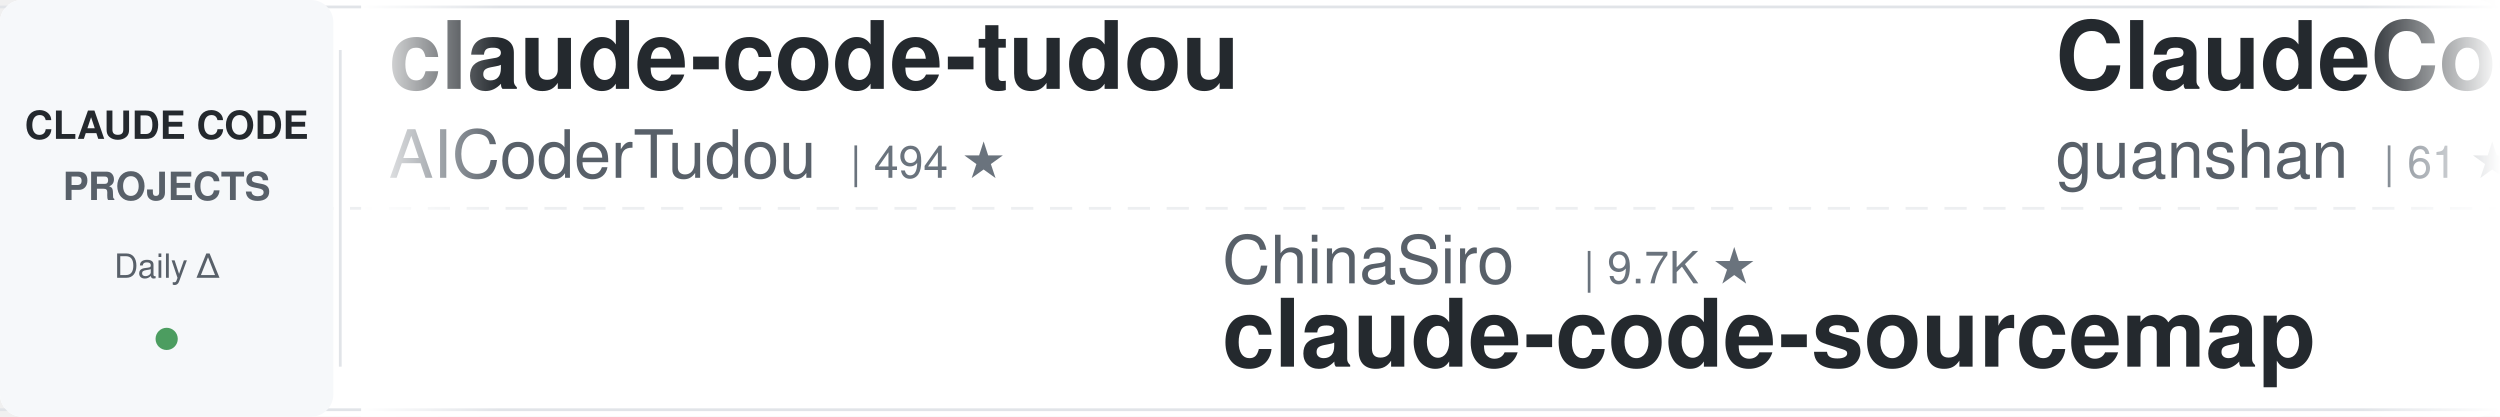
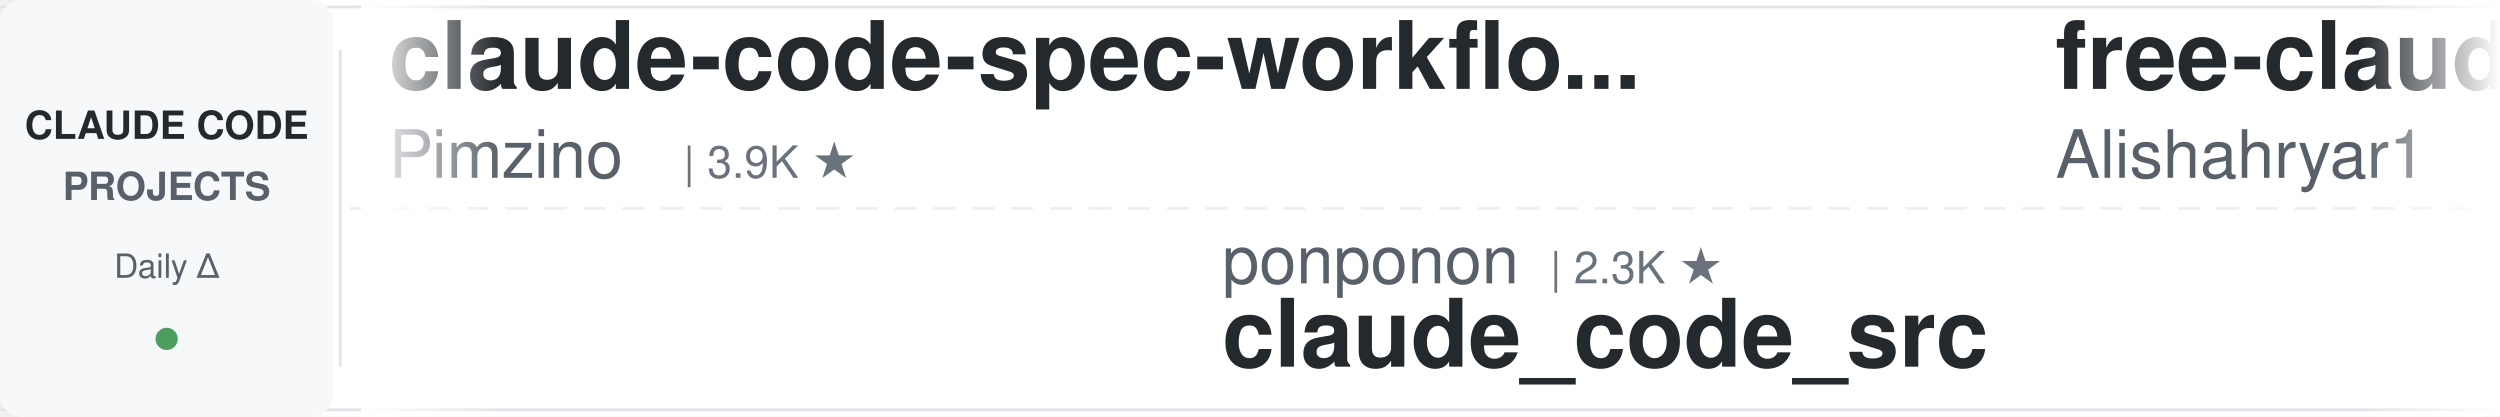
<svg xmlns="http://www.w3.org/2000/svg" width="900" height="150">
  <defs>
    <linearGradient id="awesomeLeftFade" x1="0%" y1="0%" x2="100%" y2="0%">
      <stop offset="0%" style="stop-color:#ffffff;stop-opacity:1" />
      <stop offset="100%" style="stop-color:#ffffff;stop-opacity:0" />
    </linearGradient>
    <linearGradient id="awesomeRightFade" x1="0%" y1="0%" x2="100%" y2="0%">
      <stop offset="0%" style="stop-color:#ffffff;stop-opacity:0" />
      <stop offset="100%" style="stop-color:#ffffff;stop-opacity:1" />
    </linearGradient>
  </defs>
  <rect width="900" height="150" fill="#ffffff" rx="8" />
  <rect x="0" y="2" width="900" height="1" fill="#e1e4e8" />
  <rect x="0" y="147" width="900" height="1" fill="#e1e4e8" />
  <line x1="0" y1="75" x2="900" y2="75" stroke="#e1e4e8" stroke-width="1" stroke-dasharray="8 6" opacity="0.6" />
  <rect x="0" y="0" width="120" height="150" fill="#f6f8fa" rx="8" />
  <text x="60" y="50" font-family="-apple-system, BlinkMacSystemFont, 'Segoe UI', Helvetica, Arial, sans-serif" font-size="14" font-weight="600" fill="#24292e" text-anchor="middle">CLAUDE CODE</text>
  <text x="60" y="72" font-family="-apple-system, BlinkMacSystemFont, 'Segoe UI', Helvetica, Arial, sans-serif" font-size="14" font-weight="600" fill="#586069" text-anchor="middle">PROJECTS</text>
  <text x="60" y="100" font-family="-apple-system, BlinkMacSystemFont, 'Segoe UI', Helvetica, Arial, sans-serif" font-size="12" font-weight="500" fill="#586069" text-anchor="middle">Daily Δ</text>
  <circle cx="60" cy="122" r="4" fill="#22863a" opacity="0.8" />
  <rect x="122" y="18" width="1" height="114" fill="#e1e4e8" />
  <clipPath id="awesomeTickerClip">
    <rect x="130" y="0" width="770" height="150" />
  </clipPath>
  <g clip-path="url(#awesomeTickerClip)">
    <g id="awesomeTickerItems">
      <animateTransform attributeName="transform" attributeType="XML" type="translate" from="0 0" to="-3000 0" dur="54s" repeatCount="indefinite" />
      <g transform="translate(0, 0)">
-         <text x="140" y="32" font-family="-apple-system, BlinkMacSystemFont, 'Segoe UI', Helvetica, Arial, sans-serif" font-size="34" font-weight="600" fill="#24292e">claude-code-tudou</text>
-         <text x="140" y="64" font-family="-apple-system, BlinkMacSystemFont, 'Segoe UI', Helvetica, Arial, sans-serif" font-size="24" font-weight="400" fill="#586069">AICoderTudou</text>
-         <text x="306" y="64" font-family="-apple-system, BlinkMacSystemFont, 'Segoe UI', Helvetica, Arial, sans-serif" font-size="16" font-weight="500" fill="#6a737d">| 494 ★</text>
+         <text x="140" y="32" font-family="-apple-system, BlinkMacSystemFont, 'Segoe UI', Helvetica, Arial, sans-serif" font-size="34" font-weight="600" fill="#24292e">claude-code-spec-workflo...</text>
+         <text x="140" y="64" font-family="-apple-system, BlinkMacSystemFont, 'Segoe UI', Helvetica, Arial, sans-serif" font-size="24" font-weight="400" fill="#586069">Pimzino</text>
+         <text x="246" y="64" font-family="-apple-system, BlinkMacSystemFont, 'Segoe UI', Helvetica, Arial, sans-serif" font-size="16" font-weight="500" fill="#6a737d">| 3.9K ★</text>
      </g>
      <g transform="translate(300, 0)">
-         <text x="140" y="102" font-family="-apple-system, BlinkMacSystemFont, 'Segoe UI', Helvetica, Arial, sans-serif" font-size="24" font-weight="400" fill="#586069">ChinaSiro</text>
-         <text x="270" y="102" font-family="-apple-system, BlinkMacSystemFont, 'Segoe UI', Helvetica, Arial, sans-serif" font-size="16" font-weight="500" fill="#6a737d">| 9.7K ★</text>
-         <text x="140" y="132" font-family="-apple-system, BlinkMacSystemFont, 'Segoe UI', Helvetica, Arial, sans-serif" font-size="34" font-weight="600" fill="#24292e">claude-code-sourcemap</text>
+         <text x="140" y="102" font-family="-apple-system, BlinkMacSystemFont, 'Segoe UI', Helvetica, Arial, sans-serif" font-size="24" font-weight="400" fill="#586069">ponponon</text>
+         <text x="258" y="102" font-family="-apple-system, BlinkMacSystemFont, 'Segoe UI', Helvetica, Arial, sans-serif" font-size="16" font-weight="500" fill="#6a737d">| 2.3K ★</text>
+         <text x="140" y="132" font-family="-apple-system, BlinkMacSystemFont, 'Segoe UI', Helvetica, Arial, sans-serif" font-size="34" font-weight="600" fill="#24292e">claude_code_src</text>
      </g>
      <g transform="translate(600, 0)">
-         <text x="140" y="32" font-family="-apple-system, BlinkMacSystemFont, 'Segoe UI', Helvetica, Arial, sans-serif" font-size="34" font-weight="600" fill="#24292e">ClaudeCode</text>
-         <text x="140" y="64" font-family="-apple-system, BlinkMacSystemFont, 'Segoe UI', Helvetica, Arial, sans-serif" font-size="24" font-weight="400" fill="#586069">guanshan</text>
-         <text x="258" y="64" font-family="-apple-system, BlinkMacSystemFont, 'Segoe UI', Helvetica, Arial, sans-serif" font-size="16" font-weight="500" fill="#6a737d">| 61 ★</text>
+         <text x="140" y="32" font-family="-apple-system, BlinkMacSystemFont, 'Segoe UI', Helvetica, Arial, sans-serif" font-size="34" font-weight="600" fill="#24292e">free-claude-code</text>
+         <text x="140" y="64" font-family="-apple-system, BlinkMacSystemFont, 'Segoe UI', Helvetica, Arial, sans-serif" font-size="24" font-weight="400" fill="#586069">Alishahryar1</text>
+         <text x="306" y="64" font-family="-apple-system, BlinkMacSystemFont, 'Segoe UI', Helvetica, Arial, sans-serif" font-size="16" font-weight="500" fill="#6a737d">| 54.9K ★</text>
+         <text x="392" y="64" font-family="-apple-system, BlinkMacSystemFont, 'Segoe UI', Helvetica, Arial, sans-serif" font-size="16" font-weight="500" fill="#22863a"> +15</text>
      </g>
      <g transform="translate(900, 0)">
+         <text x="140" y="102" font-family="-apple-system, BlinkMacSystemFont, 'Segoe UI', Helvetica, Arial, sans-serif" font-size="24" font-weight="400" fill="#586069">anthropics</text>
+         <text x="282" y="102" font-family="-apple-system, BlinkMacSystemFont, 'Segoe UI', Helvetica, Arial, sans-serif" font-size="16" font-weight="500" fill="#6a737d">| 8.9K ★</text>
+         <text x="359" y="102" font-family="-apple-system, BlinkMacSystemFont, 'Segoe UI', Helvetica, Arial, sans-serif" font-size="16" font-weight="500" fill="#22863a"> +1</text>
+         <text x="140" y="132" font-family="-apple-system, BlinkMacSystemFont, 'Segoe UI', Helvetica, Arial, sans-serif" font-size="34" font-weight="600" fill="#24292e">claude-code-action</text>
+       </g>
+       <g transform="translate(1200, 0)">
+         <text x="140" y="32" font-family="-apple-system, BlinkMacSystemFont, 'Segoe UI', Helvetica, Arial, sans-serif" font-size="34" font-weight="600" fill="#24292e">Claude-Code-Source-Study</text>
+         <text x="140" y="64" font-family="-apple-system, BlinkMacSystemFont, 'Segoe UI', Helvetica, Arial, sans-serif" font-size="24" font-weight="400" fill="#586069">luyao618</text>
+         <text x="258" y="64" font-family="-apple-system, BlinkMacSystemFont, 'Segoe UI', Helvetica, Arial, sans-serif" font-size="16" font-weight="500" fill="#6a737d">| 1.7K ★</text>
+       </g>
+       <g transform="translate(1500, 0)">
        <text x="140" y="102" font-family="-apple-system, BlinkMacSystemFont, 'Segoe UI', Helvetica, Arial, sans-serif" font-size="24" font-weight="400" fill="#586069">lintsinghua</text>
        <text x="294" y="102" font-family="-apple-system, BlinkMacSystemFont, 'Segoe UI', Helvetica, Arial, sans-serif" font-size="16" font-weight="500" fill="#6a737d">| 4.2K ★</text>
-         <text x="371" y="102" font-family="-apple-system, BlinkMacSystemFont, 'Segoe UI', Helvetica, Arial, sans-serif" font-size="16" font-weight="500" fill="#22863a"> +1</text>
        <text x="140" y="132" font-family="-apple-system, BlinkMacSystemFont, 'Segoe UI', Helvetica, Arial, sans-serif" font-size="34" font-weight="600" fill="#24292e">claude-code-book</text>
      </g>
-       <g transform="translate(1200, 0)">
-         <text x="140" y="32" font-family="-apple-system, BlinkMacSystemFont, 'Segoe UI', Helvetica, Arial, sans-serif" font-size="34" font-weight="600" fill="#24292e">Open-ClaudeCode</text>
-         <text x="140" y="64" font-family="-apple-system, BlinkMacSystemFont, 'Segoe UI', Helvetica, Arial, sans-serif" font-size="24" font-weight="400" fill="#586069">LING71671</text>
-         <text x="270" y="64" font-family="-apple-system, BlinkMacSystemFont, 'Segoe UI', Helvetica, Arial, sans-serif" font-size="16" font-weight="500" fill="#6a737d">| 949 ★</text>
-       </g>
-       <g transform="translate(1500, 0)">
-         <text x="140" y="102" font-family="-apple-system, BlinkMacSystemFont, 'Segoe UI', Helvetica, Arial, sans-serif" font-size="24" font-weight="400" fill="#586069">Donchitos</text>
-         <text x="270" y="102" font-family="-apple-system, BlinkMacSystemFont, 'Segoe UI', Helvetica, Arial, sans-serif" font-size="16" font-weight="500" fill="#6a737d">| 25.1K ★</text>
-         <text x="356" y="102" font-family="-apple-system, BlinkMacSystemFont, 'Segoe UI', Helvetica, Arial, sans-serif" font-size="16" font-weight="500" fill="#22863a"> +7</text>
-         <text x="140" y="132" font-family="-apple-system, BlinkMacSystemFont, 'Segoe UI', Helvetica, Arial, sans-serif" font-size="34" font-weight="600" fill="#24292e">Claude-Code-Game-Studios</text>
-       </g>
      <g transform="translate(1800, 0)">
-         <text x="140" y="32" font-family="-apple-system, BlinkMacSystemFont, 'Segoe UI', Helvetica, Arial, sans-serif" font-size="34" font-weight="600" fill="#24292e">ralph-claude-code</text>
-         <text x="140" y="64" font-family="-apple-system, BlinkMacSystemFont, 'Segoe UI', Helvetica, Arial, sans-serif" font-size="24" font-weight="400" fill="#586069">frankbria</text>
-         <text x="270" y="64" font-family="-apple-system, BlinkMacSystemFont, 'Segoe UI', Helvetica, Arial, sans-serif" font-size="16" font-weight="500" fill="#6a737d">| 9.6K ★</text>
+         <text x="140" y="32" font-family="-apple-system, BlinkMacSystemFont, 'Segoe UI', Helvetica, Arial, sans-serif" font-size="34" font-weight="600" fill="#24292e">claude_codex_bridge</text>
+         <text x="140" y="64" font-family="-apple-system, BlinkMacSystemFont, 'Segoe UI', Helvetica, Arial, sans-serif" font-size="24" font-weight="400" fill="#586069">SeemSeam</text>
+         <text x="258" y="64" font-family="-apple-system, BlinkMacSystemFont, 'Segoe UI', Helvetica, Arial, sans-serif" font-size="16" font-weight="500" fill="#6a737d">| 3.5K ★</text>
      </g>
      <g transform="translate(2100, 0)">
-         <text x="140" y="102" font-family="-apple-system, BlinkMacSystemFont, 'Segoe UI', Helvetica, Arial, sans-serif" font-size="24" font-weight="400" fill="#586069">Piebald-AI</text>
-         <text x="282" y="102" font-family="-apple-system, BlinkMacSystemFont, 'Segoe UI', Helvetica, Arial, sans-serif" font-size="16" font-weight="500" fill="#6a737d">| 12.7K ★</text>
-         <text x="368" y="102" font-family="-apple-system, BlinkMacSystemFont, 'Segoe UI', Helvetica, Arial, sans-serif" font-size="16" font-weight="500" fill="#22863a"> +1</text>
-         <text x="140" y="132" font-family="-apple-system, BlinkMacSystemFont, 'Segoe UI', Helvetica, Arial, sans-serif" font-size="34" font-weight="600" fill="#24292e">claude-code-system-promp...</text>
+         <text x="140" y="102" font-family="-apple-system, BlinkMacSystemFont, 'Segoe UI', Helvetica, Arial, sans-serif" font-size="24" font-weight="400" fill="#586069">zstmfhy</text>
+         <text x="246" y="102" font-family="-apple-system, BlinkMacSystemFont, 'Segoe UI', Helvetica, Arial, sans-serif" font-size="16" font-weight="500" fill="#6a737d">| 189 ★</text>
+         <text x="140" y="132" font-family="-apple-system, BlinkMacSystemFont, 'Segoe UI', Helvetica, Arial, sans-serif" font-size="34" font-weight="600" fill="#24292e">Claude-code</text>
      </g>
      <g transform="translate(2400, 0)">
-         <text x="140" y="32" font-family="-apple-system, BlinkMacSystemFont, 'Segoe UI', Helvetica, Arial, sans-serif" font-size="34" font-weight="600" fill="#24292e">claude-code-proxy</text>
-         <text x="140" y="64" font-family="-apple-system, BlinkMacSystemFont, 'Segoe UI', Helvetica, Arial, sans-serif" font-size="24" font-weight="400" fill="#586069">1rgs</text>
-         <text x="210" y="64" font-family="-apple-system, BlinkMacSystemFont, 'Segoe UI', Helvetica, Arial, sans-serif" font-size="16" font-weight="500" fill="#6a737d">| 3.7K ★</text>
-         <text x="287" y="64" font-family="-apple-system, BlinkMacSystemFont, 'Segoe UI', Helvetica, Arial, sans-serif" font-size="16" font-weight="500" fill="#cb2431"> -1</text>
+         <text x="140" y="32" font-family="-apple-system, BlinkMacSystemFont, 'Segoe UI', Helvetica, Arial, sans-serif" font-size="34" font-weight="600" fill="#24292e">andrej-karpathy-skills</text>
+         <text x="140" y="64" font-family="-apple-system, BlinkMacSystemFont, 'Segoe UI', Helvetica, Arial, sans-serif" font-size="24" font-weight="400" fill="#586069">multica-ai</text>
+         <text x="282" y="64" font-family="-apple-system, BlinkMacSystemFont, 'Segoe UI', Helvetica, Arial, sans-serif" font-size="16" font-weight="500" fill="#6a737d">| 212.9K ★</text>
+         <text x="377" y="64" font-family="-apple-system, BlinkMacSystemFont, 'Segoe UI', Helvetica, Arial, sans-serif" font-size="16" font-weight="500" fill="#22863a"> +29</text>
      </g>
      <g transform="translate(2700, 0)">
-         <text x="140" y="102" font-family="-apple-system, BlinkMacSystemFont, 'Segoe UI', Helvetica, Arial, sans-serif" font-size="24" font-weight="400" fill="#586069">techjarves</text>
-         <text x="282" y="102" font-family="-apple-system, BlinkMacSystemFont, 'Segoe UI', Helvetica, Arial, sans-serif" font-size="16" font-weight="500" fill="#6a737d">| 1.4K ★</text>
-         <text x="359" y="102" font-family="-apple-system, BlinkMacSystemFont, 'Segoe UI', Helvetica, Arial, sans-serif" font-size="16" font-weight="500" fill="#22863a"> +4</text>
-         <text x="140" y="132" font-family="-apple-system, BlinkMacSystemFont, 'Segoe UI', Helvetica, Arial, sans-serif" font-size="34" font-weight="600" fill="#24292e">ClaudeCode-Portable</text>
+         <text x="140" y="102" font-family="-apple-system, BlinkMacSystemFont, 'Segoe UI', Helvetica, Arial, sans-serif" font-size="24" font-weight="400" fill="#586069">ChrisWiles</text>
+         <text x="282" y="102" font-family="-apple-system, BlinkMacSystemFont, 'Segoe UI', Helvetica, Arial, sans-serif" font-size="16" font-weight="500" fill="#6a737d">| 6.1K ★</text>
+         <text x="140" y="132" font-family="-apple-system, BlinkMacSystemFont, 'Segoe UI', Helvetica, Arial, sans-serif" font-size="34" font-weight="600" fill="#24292e">claude-code-showcase</text>
      </g>
      <g transform="translate(3000, 0)">
-         <text x="140" y="32" font-family="-apple-system, BlinkMacSystemFont, 'Segoe UI', Helvetica, Arial, sans-serif" font-size="34" font-weight="600" fill="#24292e">claude-code-tudou</text>
-         <text x="140" y="64" font-family="-apple-system, BlinkMacSystemFont, 'Segoe UI', Helvetica, Arial, sans-serif" font-size="24" font-weight="400" fill="#586069">AICoderTudou</text>
-         <text x="306" y="64" font-family="-apple-system, BlinkMacSystemFont, 'Segoe UI', Helvetica, Arial, sans-serif" font-size="16" font-weight="500" fill="#6a737d">| 494 ★</text>
+         <text x="140" y="32" font-family="-apple-system, BlinkMacSystemFont, 'Segoe UI', Helvetica, Arial, sans-serif" font-size="34" font-weight="600" fill="#24292e">claude-code-spec-workflo...</text>
+         <text x="140" y="64" font-family="-apple-system, BlinkMacSystemFont, 'Segoe UI', Helvetica, Arial, sans-serif" font-size="24" font-weight="400" fill="#586069">Pimzino</text>
+         <text x="246" y="64" font-family="-apple-system, BlinkMacSystemFont, 'Segoe UI', Helvetica, Arial, sans-serif" font-size="16" font-weight="500" fill="#6a737d">| 3.9K ★</text>
      </g>
      <g transform="translate(3300, 0)">
-         <text x="140" y="102" font-family="-apple-system, BlinkMacSystemFont, 'Segoe UI', Helvetica, Arial, sans-serif" font-size="24" font-weight="400" fill="#586069">ChinaSiro</text>
-         <text x="270" y="102" font-family="-apple-system, BlinkMacSystemFont, 'Segoe UI', Helvetica, Arial, sans-serif" font-size="16" font-weight="500" fill="#6a737d">| 9.7K ★</text>
-         <text x="140" y="132" font-family="-apple-system, BlinkMacSystemFont, 'Segoe UI', Helvetica, Arial, sans-serif" font-size="34" font-weight="600" fill="#24292e">claude-code-sourcemap</text>
+         <text x="140" y="102" font-family="-apple-system, BlinkMacSystemFont, 'Segoe UI', Helvetica, Arial, sans-serif" font-size="24" font-weight="400" fill="#586069">ponponon</text>
+         <text x="258" y="102" font-family="-apple-system, BlinkMacSystemFont, 'Segoe UI', Helvetica, Arial, sans-serif" font-size="16" font-weight="500" fill="#6a737d">| 2.3K ★</text>
+         <text x="140" y="132" font-family="-apple-system, BlinkMacSystemFont, 'Segoe UI', Helvetica, Arial, sans-serif" font-size="34" font-weight="600" fill="#24292e">claude_code_src</text>
      </g>
      <g transform="translate(3600, 0)">
-         <text x="140" y="32" font-family="-apple-system, BlinkMacSystemFont, 'Segoe UI', Helvetica, Arial, sans-serif" font-size="34" font-weight="600" fill="#24292e">ClaudeCode</text>
-         <text x="140" y="64" font-family="-apple-system, BlinkMacSystemFont, 'Segoe UI', Helvetica, Arial, sans-serif" font-size="24" font-weight="400" fill="#586069">guanshan</text>
-         <text x="258" y="64" font-family="-apple-system, BlinkMacSystemFont, 'Segoe UI', Helvetica, Arial, sans-serif" font-size="16" font-weight="500" fill="#6a737d">| 61 ★</text>
+         <text x="140" y="32" font-family="-apple-system, BlinkMacSystemFont, 'Segoe UI', Helvetica, Arial, sans-serif" font-size="34" font-weight="600" fill="#24292e">free-claude-code</text>
+         <text x="140" y="64" font-family="-apple-system, BlinkMacSystemFont, 'Segoe UI', Helvetica, Arial, sans-serif" font-size="24" font-weight="400" fill="#586069">Alishahryar1</text>
+         <text x="306" y="64" font-family="-apple-system, BlinkMacSystemFont, 'Segoe UI', Helvetica, Arial, sans-serif" font-size="16" font-weight="500" fill="#6a737d">| 54.9K ★</text>
+         <text x="392" y="64" font-family="-apple-system, BlinkMacSystemFont, 'Segoe UI', Helvetica, Arial, sans-serif" font-size="16" font-weight="500" fill="#22863a"> +15</text>
      </g>
      <g transform="translate(3900, 0)">
-         <text x="140" y="102" font-family="-apple-system, BlinkMacSystemFont, 'Segoe UI', Helvetica, Arial, sans-serif" font-size="24" font-weight="400" fill="#586069">lintsinghua</text>
-         <text x="294" y="102" font-family="-apple-system, BlinkMacSystemFont, 'Segoe UI', Helvetica, Arial, sans-serif" font-size="16" font-weight="500" fill="#6a737d">| 4.2K ★</text>
-         <text x="371" y="102" font-family="-apple-system, BlinkMacSystemFont, 'Segoe UI', Helvetica, Arial, sans-serif" font-size="16" font-weight="500" fill="#22863a"> +1</text>
-         <text x="140" y="132" font-family="-apple-system, BlinkMacSystemFont, 'Segoe UI', Helvetica, Arial, sans-serif" font-size="34" font-weight="600" fill="#24292e">claude-code-book</text>
+         <text x="140" y="102" font-family="-apple-system, BlinkMacSystemFont, 'Segoe UI', Helvetica, Arial, sans-serif" font-size="24" font-weight="400" fill="#586069">anthropics</text>
+         <text x="282" y="102" font-family="-apple-system, BlinkMacSystemFont, 'Segoe UI', Helvetica, Arial, sans-serif" font-size="16" font-weight="500" fill="#6a737d">| 8.9K ★</text>
+         <text x="359" y="102" font-family="-apple-system, BlinkMacSystemFont, 'Segoe UI', Helvetica, Arial, sans-serif" font-size="16" font-weight="500" fill="#22863a"> +1</text>
+         <text x="140" y="132" font-family="-apple-system, BlinkMacSystemFont, 'Segoe UI', Helvetica, Arial, sans-serif" font-size="34" font-weight="600" fill="#24292e">claude-code-action</text>
      </g>
    </g>
  </g>
  <rect x="130" y="0" width="50" height="150" fill="url(#awesomeLeftFade)" />
  <rect x="850" y="0" width="50" height="150" fill="url(#awesomeRightFade)" />
</svg>
